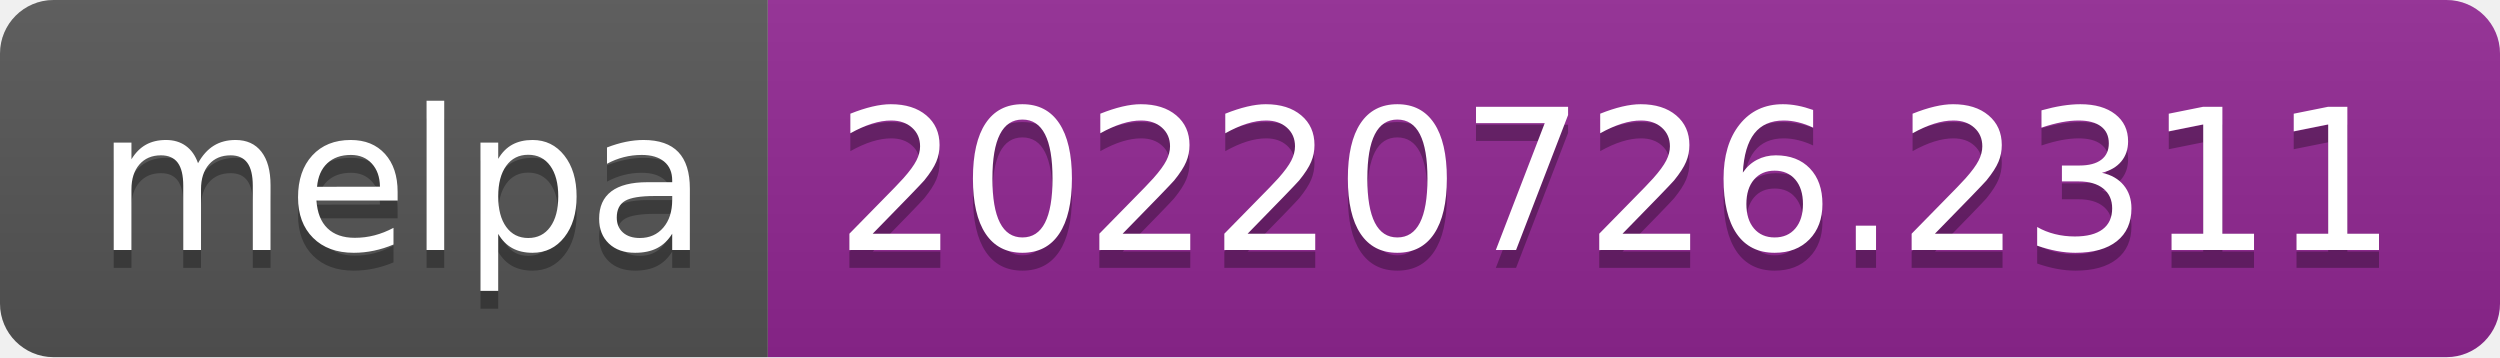
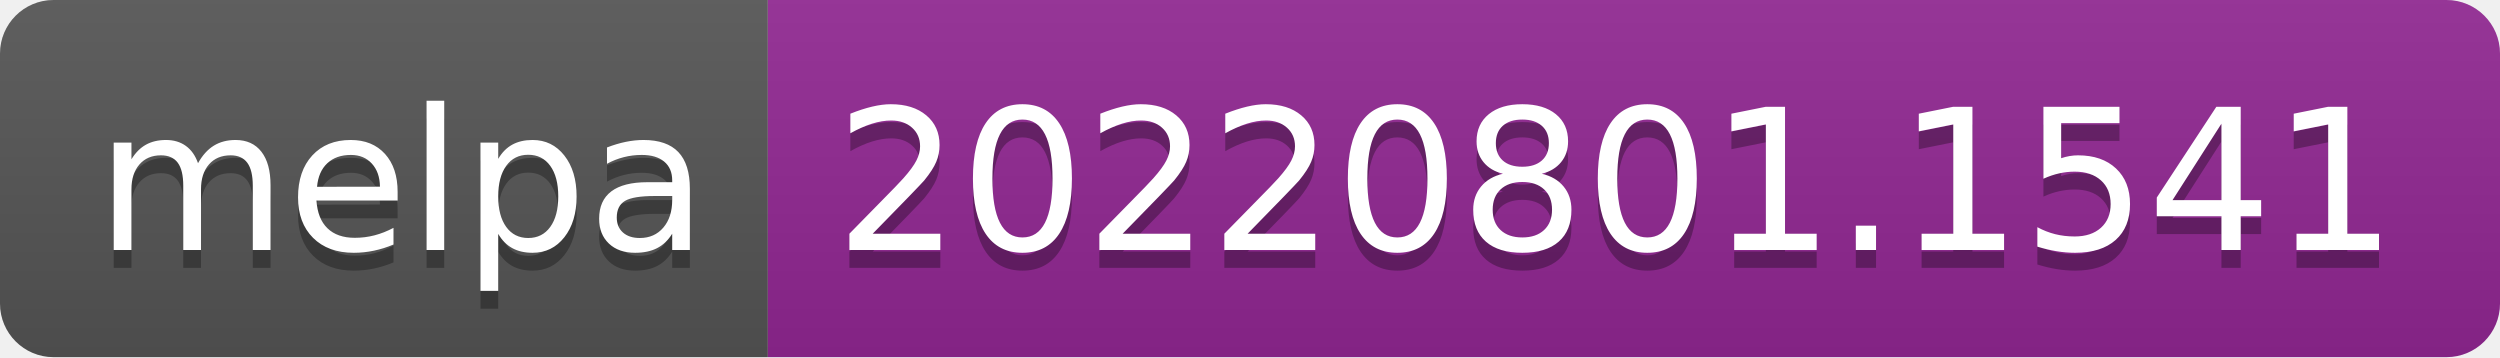
- <svg xmlns="http://www.w3.org/2000/svg" width="140" height="20" role="img" aria-label="melpa: 20220726.2311">
+ <svg xmlns="http://www.w3.org/2000/svg" width="140" height="20" role="img" aria-label="melpa: 20220801.1541">
  <linearGradient id="s" x2="0" y2="100%">
    <stop offset="0" stop-color="#bbb" stop-opacity=".1" />
    <stop offset="1" stop-opacity=".1" />
  </linearGradient>
  <clipPath id="r">
    <rect width="140" height="20" rx="3" fill="#fff" />
  </clipPath>
  <g clip-path="url(#r)">
    <rect width="43" height="20" fill="#555" />
    <rect x="43" width="97" height="20" fill="#922793" />
    <rect width="140" height="20" fill="url(#s)" />
  </g>
  <g fill="#fff" text-anchor="middle" font-family="Verdana,Geneva,DejaVu Sans,sans-serif" text-rendering="geometricPrecision" font-size="110">
    <text aria-hidden="true" x="225" y="150" fill="#010101" fill-opacity=".3" transform="scale(.1)" textLength="330">melpa</text>
    <text x="225" y="140" transform="scale(.1)" fill="#fff" textLength="330">melpa</text>
-     <text aria-hidden="true" x="905" y="150" fill="#010101" fill-opacity=".3" transform="scale(.1)" textLength="870">20220726.2311</text>
-     <text x="905" y="140" transform="scale(.1)" fill="#fff" textLength="870">20220726.2311</text>
+     <text aria-hidden="true" x="905" y="150" fill="#010101" fill-opacity=".3" transform="scale(.1)" textLength="870">20220801.1541</text>
+     <text x="905" y="140" transform="scale(.1)" fill="#fff" textLength="870">20220801.1541</text>
  </g>
</svg>
